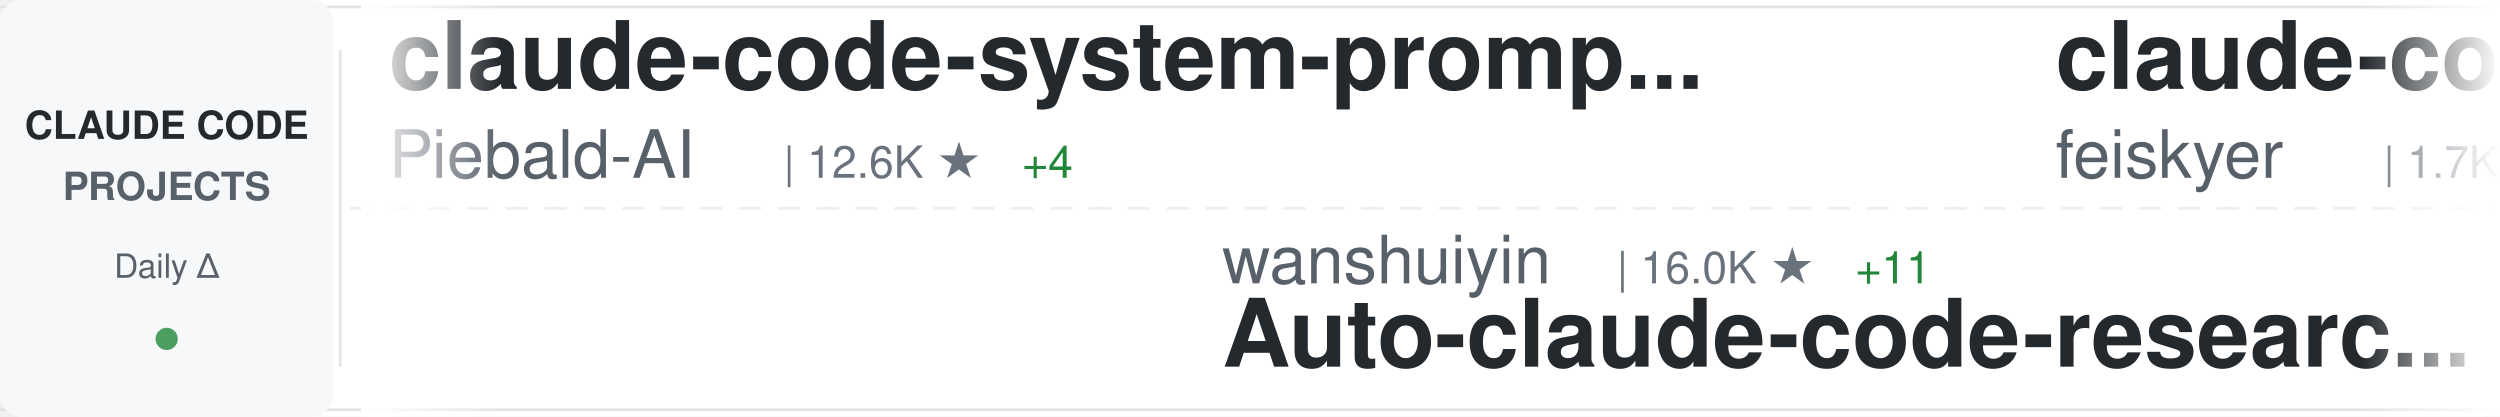
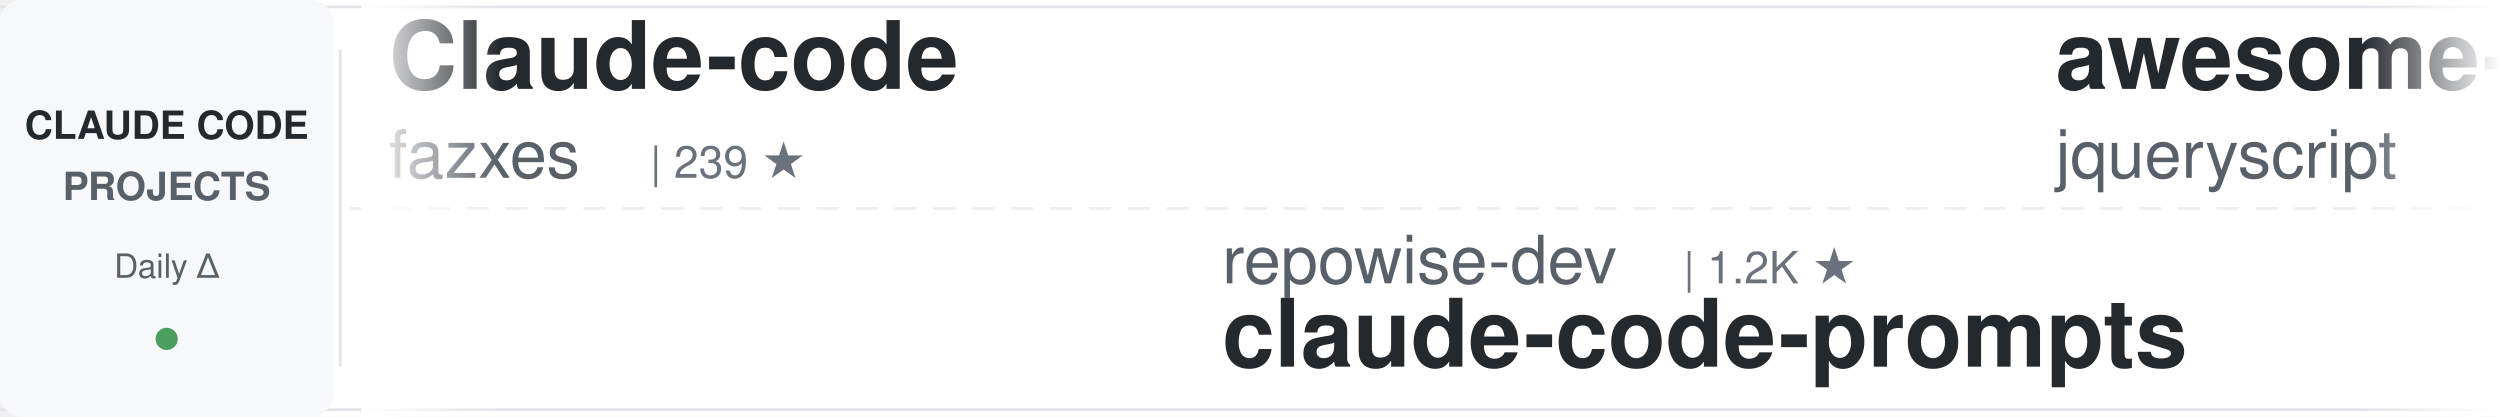
<svg xmlns="http://www.w3.org/2000/svg" width="900" height="150">
  <defs>
    <linearGradient id="awesomeLeftFade" x1="0%" y1="0%" x2="100%" y2="0%">
      <stop offset="0%" style="stop-color:#ffffff;stop-opacity:1" />
      <stop offset="100%" style="stop-color:#ffffff;stop-opacity:0" />
    </linearGradient>
    <linearGradient id="awesomeRightFade" x1="0%" y1="0%" x2="100%" y2="0%">
      <stop offset="0%" style="stop-color:#ffffff;stop-opacity:0" />
      <stop offset="100%" style="stop-color:#ffffff;stop-opacity:1" />
    </linearGradient>
  </defs>
  <rect width="900" height="150" fill="#ffffff" rx="8" />
  <rect x="0" y="2" width="900" height="1" fill="#e1e4e8" />
  <rect x="0" y="147" width="900" height="1" fill="#e1e4e8" />
  <line x1="0" y1="75" x2="900" y2="75" stroke="#e1e4e8" stroke-width="1" stroke-dasharray="8 6" opacity="0.6" />
  <rect x="0" y="0" width="120" height="150" fill="#f6f8fa" rx="8" />
  <text x="60" y="50" font-family="-apple-system, BlinkMacSystemFont, 'Segoe UI', Helvetica, Arial, sans-serif" font-size="14" font-weight="600" fill="#24292e" text-anchor="middle">CLAUDE CODE</text>
  <text x="60" y="72" font-family="-apple-system, BlinkMacSystemFont, 'Segoe UI', Helvetica, Arial, sans-serif" font-size="14" font-weight="600" fill="#586069" text-anchor="middle">PROJECTS</text>
  <text x="60" y="100" font-family="-apple-system, BlinkMacSystemFont, 'Segoe UI', Helvetica, Arial, sans-serif" font-size="12" font-weight="500" fill="#586069" text-anchor="middle">Daily Δ</text>
  <circle cx="60" cy="122" r="4" fill="#22863a" opacity="0.8" />
  <rect x="122" y="18" width="1" height="114" fill="#e1e4e8" />
  <clipPath id="awesomeTickerClip">
    <rect x="130" y="0" width="770" height="150" />
  </clipPath>
  <g clip-path="url(#awesomeTickerClip)">
    <g id="awesomeTickerItems">
      <animateTransform attributeName="transform" attributeType="XML" type="translate" from="0 0" to="-3000 0" dur="54s" repeatCount="indefinite" />
      <g transform="translate(0, 0)">
-         <text x="140" y="32" font-family="-apple-system, BlinkMacSystemFont, 'Segoe UI', Helvetica, Arial, sans-serif" font-size="34" font-weight="600" fill="#24292e">claude-code-system-promp...</text>
-         <text x="140" y="64" font-family="-apple-system, BlinkMacSystemFont, 'Segoe UI', Helvetica, Arial, sans-serif" font-size="24" font-weight="400" fill="#586069">Piebald-AI</text>
-         <text x="282" y="64" font-family="-apple-system, BlinkMacSystemFont, 'Segoe UI', Helvetica, Arial, sans-serif" font-size="16" font-weight="500" fill="#6a737d">| 12.6K ★</text>
-         <text x="368" y="64" font-family="-apple-system, BlinkMacSystemFont, 'Segoe UI', Helvetica, Arial, sans-serif" font-size="16" font-weight="500" fill="#22863a"> +4</text>
+         <text x="140" y="32" font-family="-apple-system, BlinkMacSystemFont, 'Segoe UI', Helvetica, Arial, sans-serif" font-size="34" font-weight="600" fill="#24292e">Claude-code</text>
+         <text x="140" y="64" font-family="-apple-system, BlinkMacSystemFont, 'Segoe UI', Helvetica, Arial, sans-serif" font-size="24" font-weight="400" fill="#586069">fazxes</text>
+         <text x="234" y="64" font-family="-apple-system, BlinkMacSystemFont, 'Segoe UI', Helvetica, Arial, sans-serif" font-size="16" font-weight="500" fill="#6a737d">| 239 ★</text>
      </g>
      <g transform="translate(300, 0)">
-         <text x="140" y="102" font-family="-apple-system, BlinkMacSystemFont, 'Segoe UI', Helvetica, Arial, sans-serif" font-size="24" font-weight="400" fill="#586069">wanshuiyin</text>
-         <text x="282" y="102" font-family="-apple-system, BlinkMacSystemFont, 'Segoe UI', Helvetica, Arial, sans-serif" font-size="16" font-weight="500" fill="#6a737d">| 16.0K ★</text>
-         <text x="368" y="102" font-family="-apple-system, BlinkMacSystemFont, 'Segoe UI', Helvetica, Arial, sans-serif" font-size="16" font-weight="500" fill="#22863a"> +11</text>
-         <text x="140" y="132" font-family="-apple-system, BlinkMacSystemFont, 'Segoe UI', Helvetica, Arial, sans-serif" font-size="34" font-weight="600" fill="#24292e">Auto-claude-code-researc...</text>
+         <text x="140" y="102" font-family="-apple-system, BlinkMacSystemFont, 'Segoe UI', Helvetica, Arial, sans-serif" font-size="24" font-weight="400" fill="#586069">repowise-dev</text>
+         <text x="306" y="102" font-family="-apple-system, BlinkMacSystemFont, 'Segoe UI', Helvetica, Arial, sans-serif" font-size="16" font-weight="500" fill="#6a737d">| 1.2K ★</text>
+         <text x="140" y="132" font-family="-apple-system, BlinkMacSystemFont, 'Segoe UI', Helvetica, Arial, sans-serif" font-size="34" font-weight="600" fill="#24292e">claude-code-prompts</text>
      </g>
      <g transform="translate(600, 0)">
-         <text x="140" y="32" font-family="-apple-system, BlinkMacSystemFont, 'Segoe UI', Helvetica, Arial, sans-serif" font-size="34" font-weight="600" fill="#24292e">claude-code-settings</text>
-         <text x="140" y="64" font-family="-apple-system, BlinkMacSystemFont, 'Segoe UI', Helvetica, Arial, sans-serif" font-size="24" font-weight="400" fill="#586069">feiskyer</text>
-         <text x="258" y="64" font-family="-apple-system, BlinkMacSystemFont, 'Segoe UI', Helvetica, Arial, sans-serif" font-size="16" font-weight="500" fill="#6a737d">| 1.7K ★</text>
-         <text x="335" y="64" font-family="-apple-system, BlinkMacSystemFont, 'Segoe UI', Helvetica, Arial, sans-serif" font-size="16" font-weight="500" fill="#22863a"> +1</text>
+         <text x="140" y="32" font-family="-apple-system, BlinkMacSystemFont, 'Segoe UI', Helvetica, Arial, sans-serif" font-size="34" font-weight="600" fill="#24292e">awesome-claude-code</text>
+         <text x="140" y="64" font-family="-apple-system, BlinkMacSystemFont, 'Segoe UI', Helvetica, Arial, sans-serif" font-size="24" font-weight="400" fill="#586069">jqueryscript</text>
+         <text x="306" y="64" font-family="-apple-system, BlinkMacSystemFont, 'Segoe UI', Helvetica, Arial, sans-serif" font-size="16" font-weight="500" fill="#6a737d">| 513 ★</text>
      </g>
      <g transform="translate(900, 0)">
+         <text x="140" y="102" font-family="-apple-system, BlinkMacSystemFont, 'Segoe UI', Helvetica, Arial, sans-serif" font-size="24" font-weight="400" fill="#586069">huangserva</text>
+         <text x="282" y="102" font-family="-apple-system, BlinkMacSystemFont, 'Segoe UI', Helvetica, Arial, sans-serif" font-size="16" font-weight="500" fill="#6a737d">| 628 ★</text>
+         <text x="140" y="132" font-family="-apple-system, BlinkMacSystemFont, 'Segoe UI', Helvetica, Arial, sans-serif" font-size="34" font-weight="600" fill="#24292e">claude-code-cli</text>
+       </g>
+       <g transform="translate(1200, 0)">
+         <text x="140" y="32" font-family="-apple-system, BlinkMacSystemFont, 'Segoe UI', Helvetica, Arial, sans-serif" font-size="34" font-weight="600" fill="#24292e">my-claude-code-setup</text>
+         <text x="140" y="64" font-family="-apple-system, BlinkMacSystemFont, 'Segoe UI', Helvetica, Arial, sans-serif" font-size="24" font-weight="400" fill="#586069">centminmod</text>
+         <text x="282" y="64" font-family="-apple-system, BlinkMacSystemFont, 'Segoe UI', Helvetica, Arial, sans-serif" font-size="16" font-weight="500" fill="#6a737d">| 2.6K ★</text>
+       </g>
+       <g transform="translate(1500, 0)">
        <text x="140" y="102" font-family="-apple-system, BlinkMacSystemFont, 'Segoe UI', Helvetica, Arial, sans-serif" font-size="24" font-weight="400" fill="#586069">frankbria</text>
        <text x="270" y="102" font-family="-apple-system, BlinkMacSystemFont, 'Segoe UI', Helvetica, Arial, sans-serif" font-size="16" font-weight="500" fill="#6a737d">| 9.6K ★</text>
+         <text x="347" y="102" font-family="-apple-system, BlinkMacSystemFont, 'Segoe UI', Helvetica, Arial, sans-serif" font-size="16" font-weight="500" fill="#22863a"> +1</text>
        <text x="140" y="132" font-family="-apple-system, BlinkMacSystemFont, 'Segoe UI', Helvetica, Arial, sans-serif" font-size="34" font-weight="600" fill="#24292e">ralph-claude-code</text>
      </g>
-       <g transform="translate(1200, 0)">
-         <text x="140" y="32" font-family="-apple-system, BlinkMacSystemFont, 'Segoe UI', Helvetica, Arial, sans-serif" font-size="34" font-weight="600" fill="#24292e">claude-code-video-toolki...</text>
-         <text x="140" y="64" font-family="-apple-system, BlinkMacSystemFont, 'Segoe UI', Helvetica, Arial, sans-serif" font-size="24" font-weight="400" fill="#586069">digitalsamba</text>
-         <text x="306" y="64" font-family="-apple-system, BlinkMacSystemFont, 'Segoe UI', Helvetica, Arial, sans-serif" font-size="16" font-weight="500" fill="#6a737d">| 2.1K ★</text>
-       </g>
-       <g transform="translate(1500, 0)">
-         <text x="140" y="102" font-family="-apple-system, BlinkMacSystemFont, 'Segoe UI', Helvetica, Arial, sans-serif" font-size="24" font-weight="400" fill="#586069">techjarves</text>
-         <text x="282" y="102" font-family="-apple-system, BlinkMacSystemFont, 'Segoe UI', Helvetica, Arial, sans-serif" font-size="16" font-weight="500" fill="#6a737d">| 1.4K ★</text>
-         <text x="140" y="132" font-family="-apple-system, BlinkMacSystemFont, 'Segoe UI', Helvetica, Arial, sans-serif" font-size="34" font-weight="600" fill="#24292e">ClaudeCode-Portable</text>
-       </g>
      <g transform="translate(1800, 0)">
-         <text x="140" y="32" font-family="-apple-system, BlinkMacSystemFont, 'Segoe UI', Helvetica, Arial, sans-serif" font-size="34" font-weight="600" fill="#24292e">claude-code-hooks-master...</text>
-         <text x="140" y="64" font-family="-apple-system, BlinkMacSystemFont, 'Segoe UI', Helvetica, Arial, sans-serif" font-size="24" font-weight="400" fill="#586069">disler</text>
-         <text x="234" y="64" font-family="-apple-system, BlinkMacSystemFont, 'Segoe UI', Helvetica, Arial, sans-serif" font-size="16" font-weight="500" fill="#6a737d">| 3.9K ★</text>
+         <text x="140" y="32" font-family="-apple-system, BlinkMacSystemFont, 'Segoe UI', Helvetica, Arial, sans-serif" font-size="34" font-weight="600" fill="#24292e">ECC</text>
+         <text x="140" y="64" font-family="-apple-system, BlinkMacSystemFont, 'Segoe UI', Helvetica, Arial, sans-serif" font-size="24" font-weight="400" fill="#586069">affaan-m</text>
+         <text x="258" y="64" font-family="-apple-system, BlinkMacSystemFont, 'Segoe UI', Helvetica, Arial, sans-serif" font-size="16" font-weight="500" fill="#6a737d">| 255.8K ★</text>
+         <text x="353" y="64" font-family="-apple-system, BlinkMacSystemFont, 'Segoe UI', Helvetica, Arial, sans-serif" font-size="16" font-weight="500" fill="#22863a"> +77</text>
      </g>
      <g transform="translate(2100, 0)">
-         <text x="140" y="102" font-family="-apple-system, BlinkMacSystemFont, 'Segoe UI', Helvetica, Arial, sans-serif" font-size="24" font-weight="400" fill="#586069">OrcaWhisper</text>
-         <text x="294" y="102" font-family="-apple-system, BlinkMacSystemFont, 'Segoe UI', Helvetica, Arial, sans-serif" font-size="16" font-weight="500" fill="#6a737d">| 94 ★</text>
-         <text x="140" y="132" font-family="-apple-system, BlinkMacSystemFont, 'Segoe UI', Helvetica, Arial, sans-serif" font-size="34" font-weight="600" fill="#24292e">Claude-Code</text>
+         <text x="140" y="102" font-family="-apple-system, BlinkMacSystemFont, 'Segoe UI', Helvetica, Arial, sans-serif" font-size="24" font-weight="400" fill="#586069">rohitg00</text>
+         <text x="258" y="102" font-family="-apple-system, BlinkMacSystemFont, 'Segoe UI', Helvetica, Arial, sans-serif" font-size="16" font-weight="500" fill="#6a737d">| 2.6K ★</text>
+         <text x="335" y="102" font-family="-apple-system, BlinkMacSystemFont, 'Segoe UI', Helvetica, Arial, sans-serif" font-size="16" font-weight="500" fill="#22863a"> +1</text>
+         <text x="140" y="132" font-family="-apple-system, BlinkMacSystemFont, 'Segoe UI', Helvetica, Arial, sans-serif" font-size="34" font-weight="600" fill="#24292e">awesome-claude-code-tool...</text>
      </g>
      <g transform="translate(2400, 0)">
-         <text x="140" y="32" font-family="-apple-system, BlinkMacSystemFont, 'Segoe UI', Helvetica, Arial, sans-serif" font-size="34" font-weight="600" fill="#24292e">claude-code-telegram</text>
-         <text x="140" y="64" font-family="-apple-system, BlinkMacSystemFont, 'Segoe UI', Helvetica, Arial, sans-serif" font-size="24" font-weight="400" fill="#586069">RichardAtCT</text>
-         <text x="294" y="64" font-family="-apple-system, BlinkMacSystemFont, 'Segoe UI', Helvetica, Arial, sans-serif" font-size="16" font-weight="500" fill="#6a737d">| 2.8K ★</text>
+         <text x="140" y="32" font-family="-apple-system, BlinkMacSystemFont, 'Segoe UI', Helvetica, Arial, sans-serif" font-size="34" font-weight="600" fill="#24292e">claude-code-source</text>
+         <text x="140" y="64" font-family="-apple-system, BlinkMacSystemFont, 'Segoe UI', Helvetica, Arial, sans-serif" font-size="24" font-weight="400" fill="#586069">hangsman</text>
+         <text x="258" y="64" font-family="-apple-system, BlinkMacSystemFont, 'Segoe UI', Helvetica, Arial, sans-serif" font-size="16" font-weight="500" fill="#6a737d">| 793 ★</text>
      </g>
      <g transform="translate(2700, 0)">
-         <text x="140" y="102" font-family="-apple-system, BlinkMacSystemFont, 'Segoe UI', Helvetica, Arial, sans-serif" font-size="24" font-weight="400" fill="#586069">huangjia2019</text>
-         <text x="306" y="102" font-family="-apple-system, BlinkMacSystemFont, 'Segoe UI', Helvetica, Arial, sans-serif" font-size="16" font-weight="500" fill="#6a737d">| 1.1K ★</text>
-         <text x="140" y="132" font-family="-apple-system, BlinkMacSystemFont, 'Segoe UI', Helvetica, Arial, sans-serif" font-size="34" font-weight="600" fill="#24292e">claude-code-engineering</text>
+         <text x="140" y="102" font-family="-apple-system, BlinkMacSystemFont, 'Segoe UI', Helvetica, Arial, sans-serif" font-size="24" font-weight="400" fill="#586069">RichardAtCT</text>
+         <text x="294" y="102" font-family="-apple-system, BlinkMacSystemFont, 'Segoe UI', Helvetica, Arial, sans-serif" font-size="16" font-weight="500" fill="#6a737d">| 2.8K ★</text>
+         <text x="140" y="132" font-family="-apple-system, BlinkMacSystemFont, 'Segoe UI', Helvetica, Arial, sans-serif" font-size="34" font-weight="600" fill="#24292e">claude-code-telegram</text>
      </g>
      <g transform="translate(3000, 0)">
-         <text x="140" y="32" font-family="-apple-system, BlinkMacSystemFont, 'Segoe UI', Helvetica, Arial, sans-serif" font-size="34" font-weight="600" fill="#24292e">claude-code-system-promp...</text>
-         <text x="140" y="64" font-family="-apple-system, BlinkMacSystemFont, 'Segoe UI', Helvetica, Arial, sans-serif" font-size="24" font-weight="400" fill="#586069">Piebald-AI</text>
-         <text x="282" y="64" font-family="-apple-system, BlinkMacSystemFont, 'Segoe UI', Helvetica, Arial, sans-serif" font-size="16" font-weight="500" fill="#6a737d">| 12.6K ★</text>
-         <text x="368" y="64" font-family="-apple-system, BlinkMacSystemFont, 'Segoe UI', Helvetica, Arial, sans-serif" font-size="16" font-weight="500" fill="#22863a"> +4</text>
+         <text x="140" y="32" font-family="-apple-system, BlinkMacSystemFont, 'Segoe UI', Helvetica, Arial, sans-serif" font-size="34" font-weight="600" fill="#24292e">Claude-code</text>
+         <text x="140" y="64" font-family="-apple-system, BlinkMacSystemFont, 'Segoe UI', Helvetica, Arial, sans-serif" font-size="24" font-weight="400" fill="#586069">fazxes</text>
+         <text x="234" y="64" font-family="-apple-system, BlinkMacSystemFont, 'Segoe UI', Helvetica, Arial, sans-serif" font-size="16" font-weight="500" fill="#6a737d">| 239 ★</text>
      </g>
      <g transform="translate(3300, 0)">
-         <text x="140" y="102" font-family="-apple-system, BlinkMacSystemFont, 'Segoe UI', Helvetica, Arial, sans-serif" font-size="24" font-weight="400" fill="#586069">wanshuiyin</text>
-         <text x="282" y="102" font-family="-apple-system, BlinkMacSystemFont, 'Segoe UI', Helvetica, Arial, sans-serif" font-size="16" font-weight="500" fill="#6a737d">| 16.0K ★</text>
-         <text x="368" y="102" font-family="-apple-system, BlinkMacSystemFont, 'Segoe UI', Helvetica, Arial, sans-serif" font-size="16" font-weight="500" fill="#22863a"> +11</text>
-         <text x="140" y="132" font-family="-apple-system, BlinkMacSystemFont, 'Segoe UI', Helvetica, Arial, sans-serif" font-size="34" font-weight="600" fill="#24292e">Auto-claude-code-researc...</text>
+         <text x="140" y="102" font-family="-apple-system, BlinkMacSystemFont, 'Segoe UI', Helvetica, Arial, sans-serif" font-size="24" font-weight="400" fill="#586069">repowise-dev</text>
+         <text x="306" y="102" font-family="-apple-system, BlinkMacSystemFont, 'Segoe UI', Helvetica, Arial, sans-serif" font-size="16" font-weight="500" fill="#6a737d">| 1.2K ★</text>
+         <text x="140" y="132" font-family="-apple-system, BlinkMacSystemFont, 'Segoe UI', Helvetica, Arial, sans-serif" font-size="34" font-weight="600" fill="#24292e">claude-code-prompts</text>
      </g>
      <g transform="translate(3600, 0)">
-         <text x="140" y="32" font-family="-apple-system, BlinkMacSystemFont, 'Segoe UI', Helvetica, Arial, sans-serif" font-size="34" font-weight="600" fill="#24292e">claude-code-settings</text>
-         <text x="140" y="64" font-family="-apple-system, BlinkMacSystemFont, 'Segoe UI', Helvetica, Arial, sans-serif" font-size="24" font-weight="400" fill="#586069">feiskyer</text>
-         <text x="258" y="64" font-family="-apple-system, BlinkMacSystemFont, 'Segoe UI', Helvetica, Arial, sans-serif" font-size="16" font-weight="500" fill="#6a737d">| 1.7K ★</text>
-         <text x="335" y="64" font-family="-apple-system, BlinkMacSystemFont, 'Segoe UI', Helvetica, Arial, sans-serif" font-size="16" font-weight="500" fill="#22863a"> +1</text>
+         <text x="140" y="32" font-family="-apple-system, BlinkMacSystemFont, 'Segoe UI', Helvetica, Arial, sans-serif" font-size="34" font-weight="600" fill="#24292e">awesome-claude-code</text>
+         <text x="140" y="64" font-family="-apple-system, BlinkMacSystemFont, 'Segoe UI', Helvetica, Arial, sans-serif" font-size="24" font-weight="400" fill="#586069">jqueryscript</text>
+         <text x="306" y="64" font-family="-apple-system, BlinkMacSystemFont, 'Segoe UI', Helvetica, Arial, sans-serif" font-size="16" font-weight="500" fill="#6a737d">| 513 ★</text>
      </g>
      <g transform="translate(3900, 0)">
-         <text x="140" y="102" font-family="-apple-system, BlinkMacSystemFont, 'Segoe UI', Helvetica, Arial, sans-serif" font-size="24" font-weight="400" fill="#586069">frankbria</text>
-         <text x="270" y="102" font-family="-apple-system, BlinkMacSystemFont, 'Segoe UI', Helvetica, Arial, sans-serif" font-size="16" font-weight="500" fill="#6a737d">| 9.6K ★</text>
-         <text x="140" y="132" font-family="-apple-system, BlinkMacSystemFont, 'Segoe UI', Helvetica, Arial, sans-serif" font-size="34" font-weight="600" fill="#24292e">ralph-claude-code</text>
+         <text x="140" y="102" font-family="-apple-system, BlinkMacSystemFont, 'Segoe UI', Helvetica, Arial, sans-serif" font-size="24" font-weight="400" fill="#586069">huangserva</text>
+         <text x="282" y="102" font-family="-apple-system, BlinkMacSystemFont, 'Segoe UI', Helvetica, Arial, sans-serif" font-size="16" font-weight="500" fill="#6a737d">| 628 ★</text>
+         <text x="140" y="132" font-family="-apple-system, BlinkMacSystemFont, 'Segoe UI', Helvetica, Arial, sans-serif" font-size="34" font-weight="600" fill="#24292e">claude-code-cli</text>
      </g>
    </g>
  </g>
  <rect x="130" y="0" width="50" height="150" fill="url(#awesomeLeftFade)" />
  <rect x="850" y="0" width="50" height="150" fill="url(#awesomeRightFade)" />
</svg>
